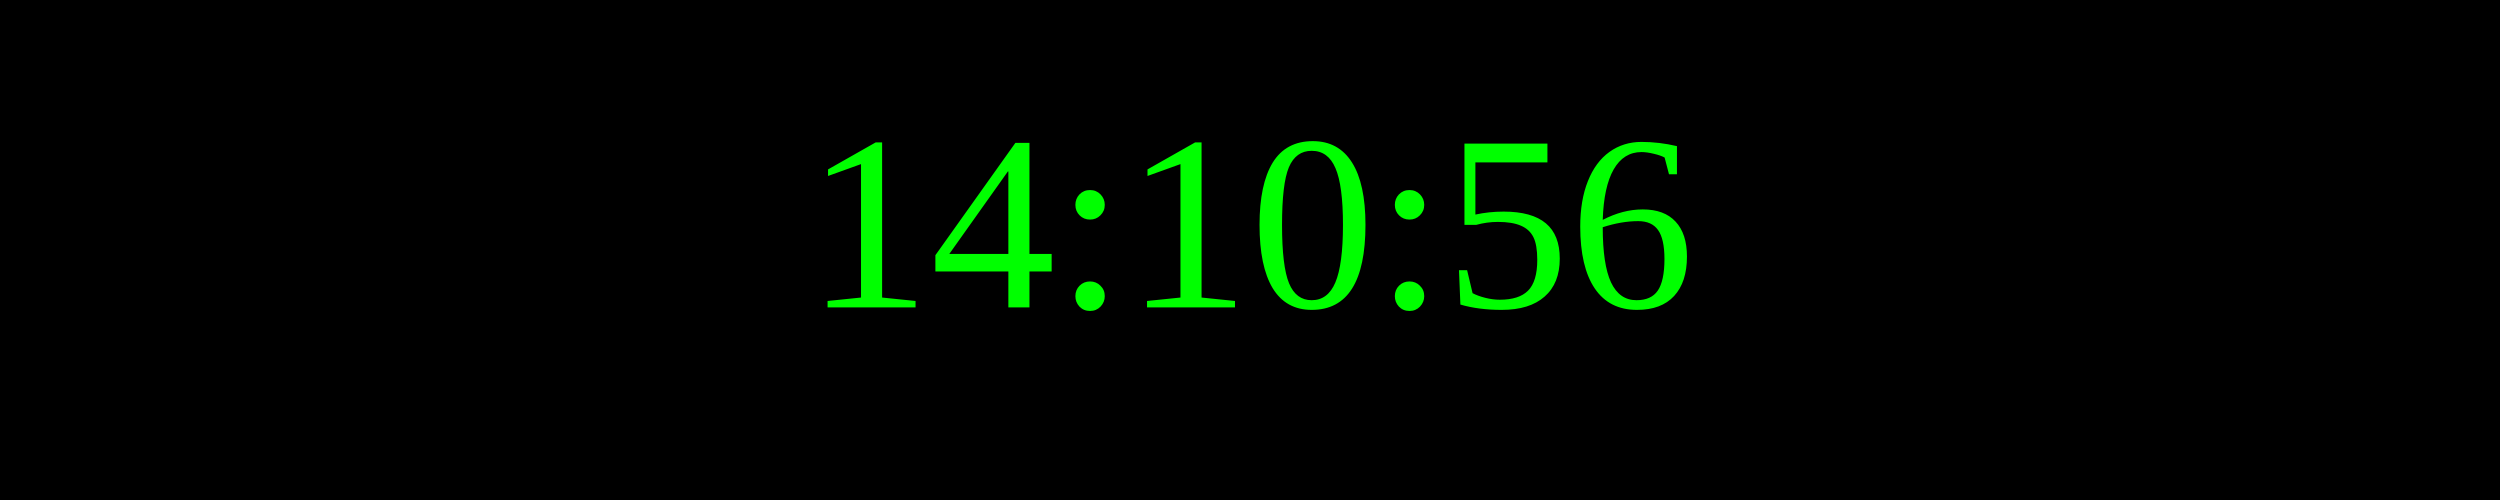
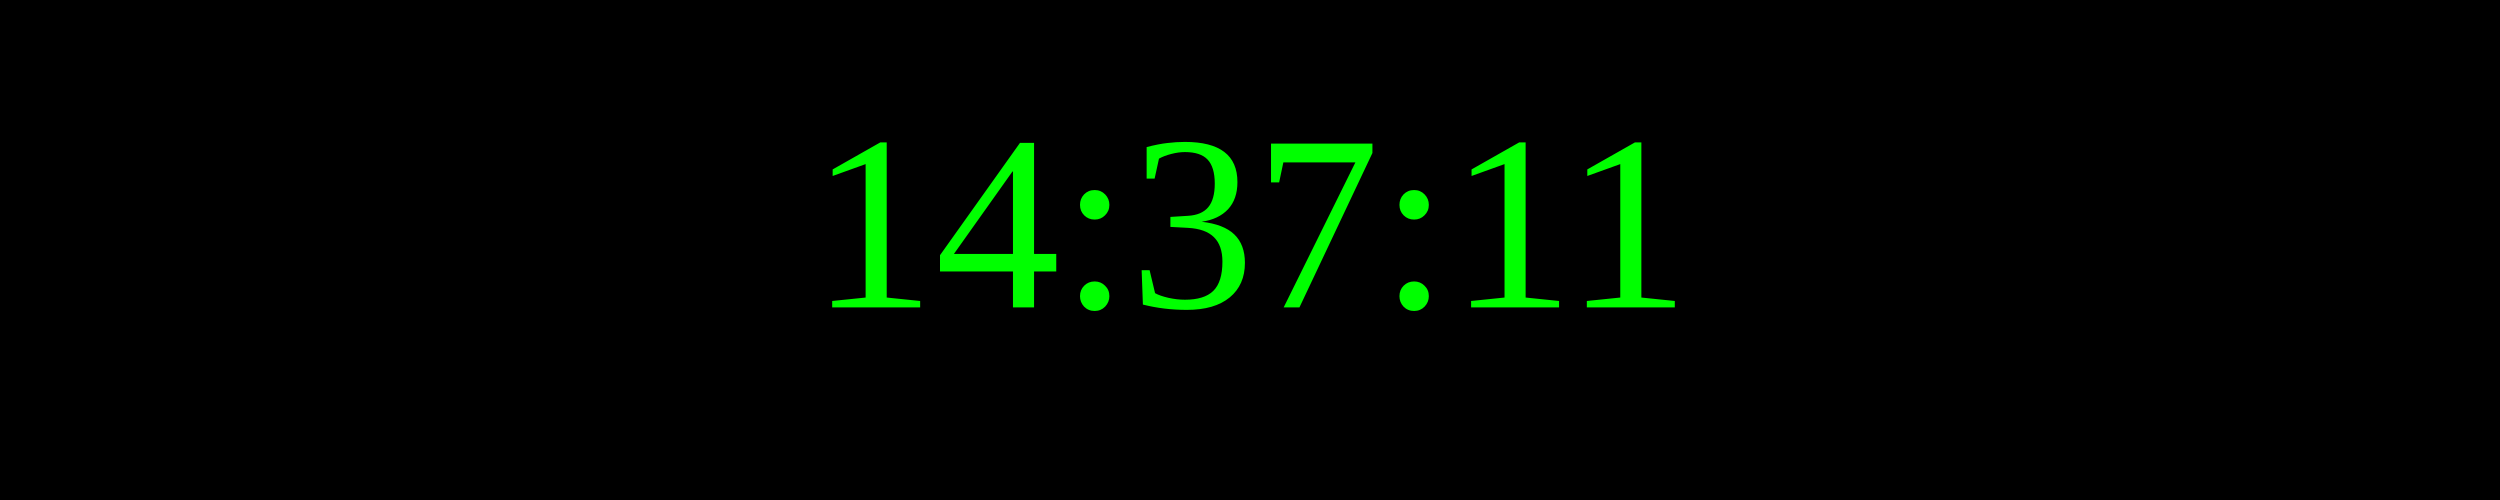
<svg xmlns="http://www.w3.org/2000/svg" width="250" height="50">
  <rect width="100%" height="100%" fill="black" />
  <text x="50%" y="50%" font-size="25" fill="lime" text-anchor="middle" dominant-baseline="middle">
- 14:10:56
+ 14:37:11
</text>
</svg>
